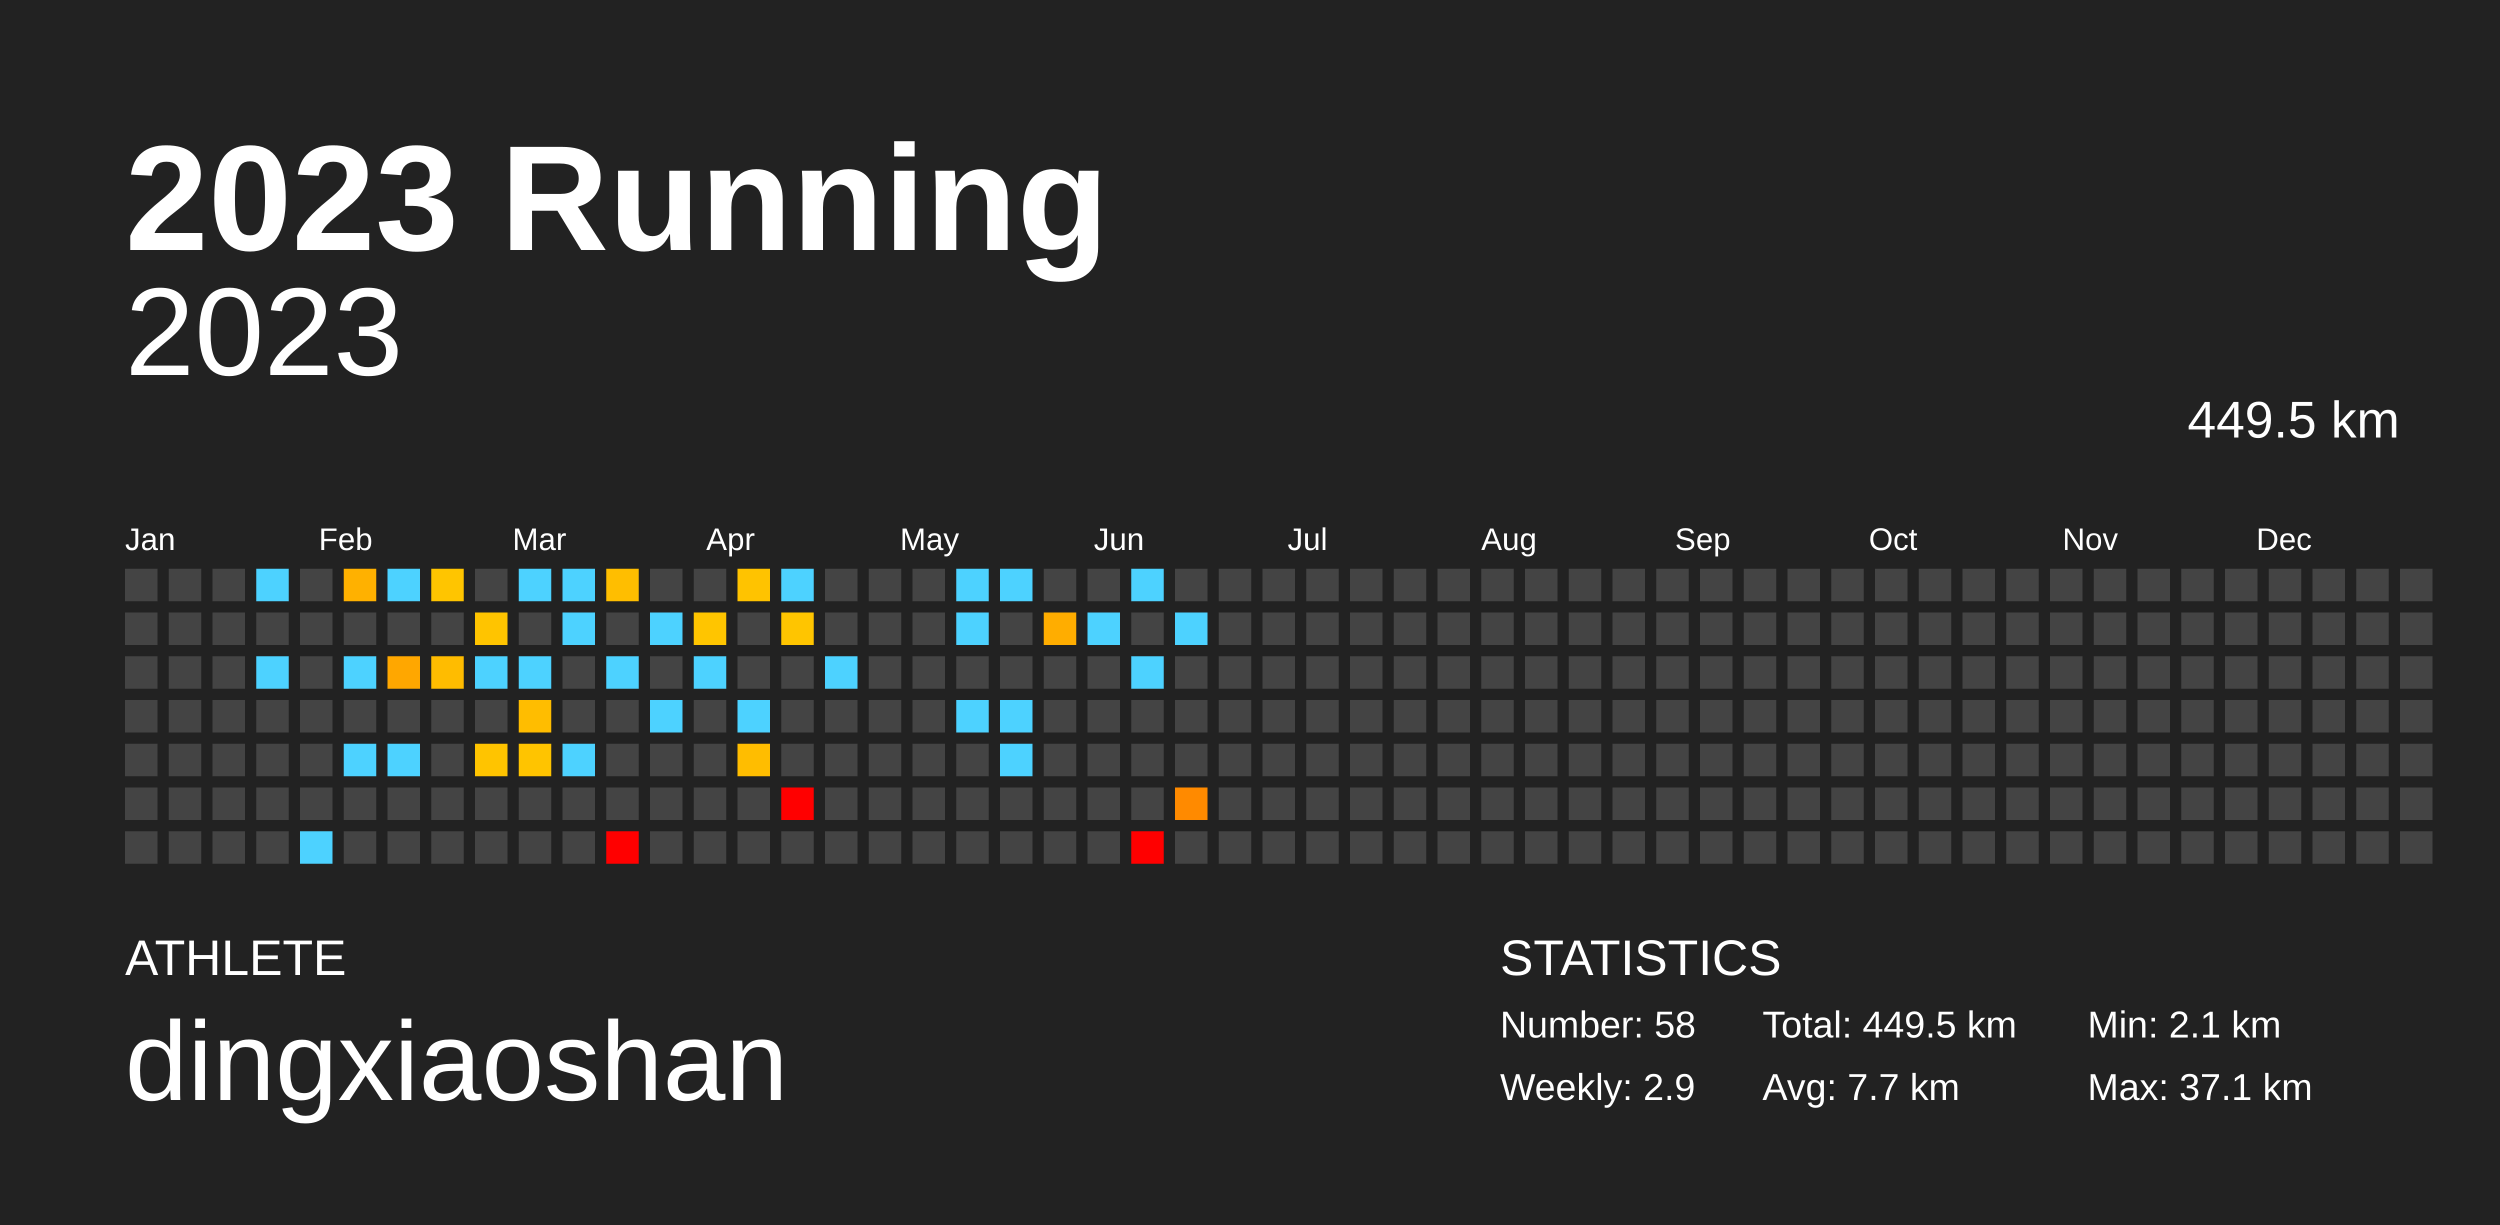
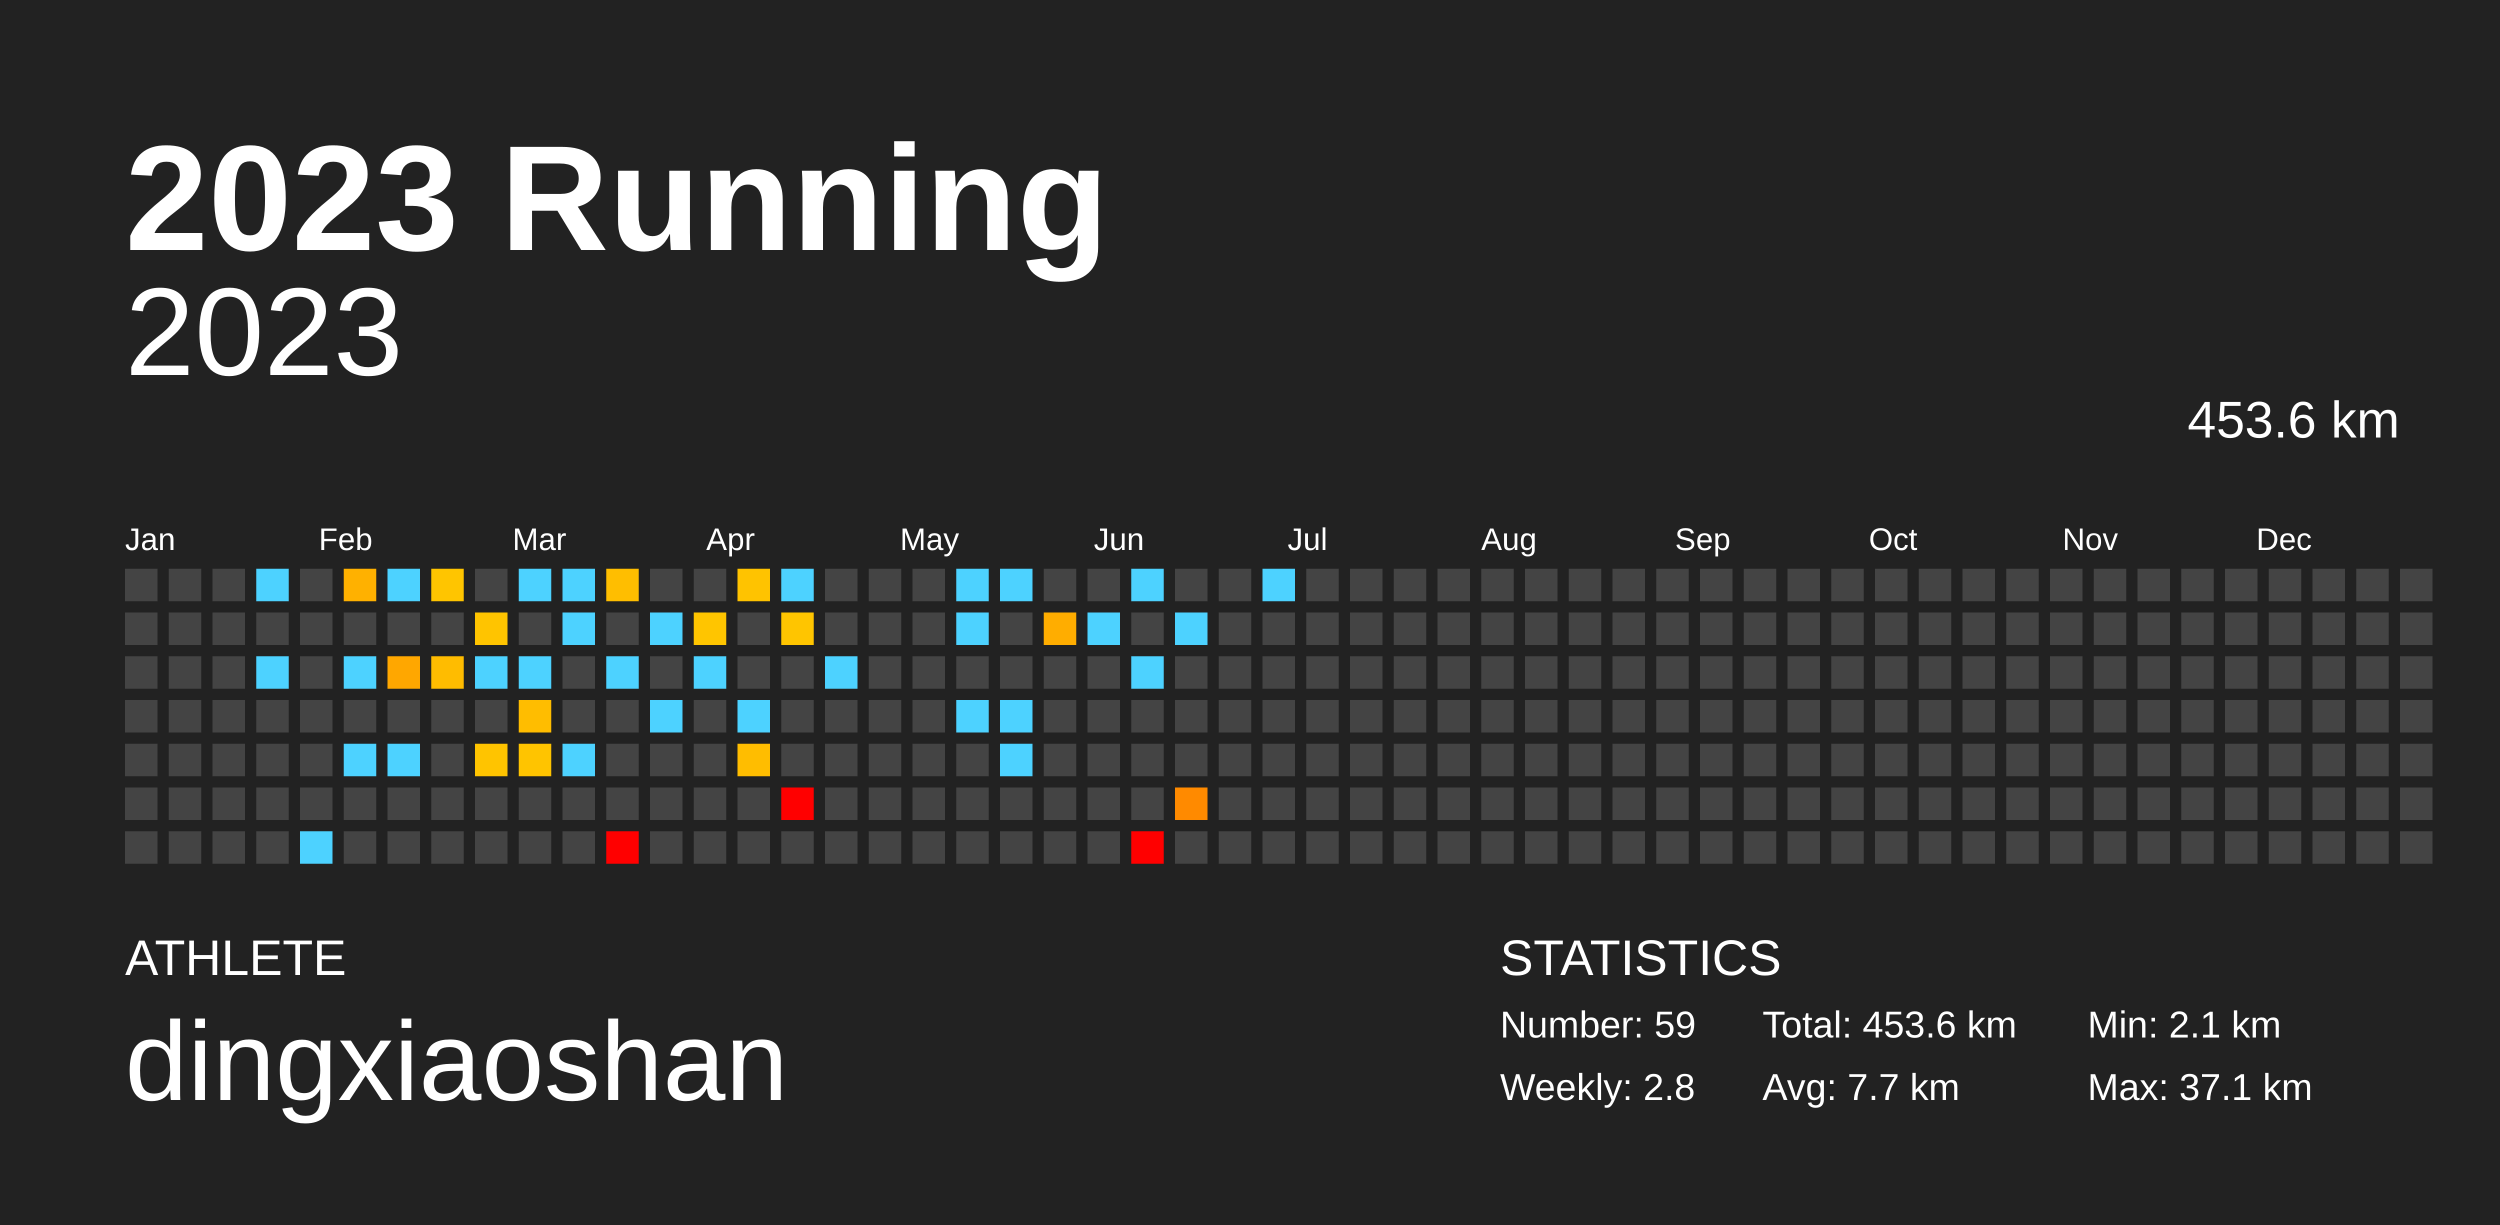
<svg xmlns="http://www.w3.org/2000/svg" baseProfile="full" height="98mm" version="1.1" viewBox="0,0,200,98" width="200mm">
  <defs />
  <rect fill="#222222" height="98" width="200" x="0" y="0" />
  <text fill="#FFFFFF" style="font-size:12px; font-family:Arial; font-weight:bold;" x="10" y="20">2023 Running</text>
  <text fill="#FFFFFF" style="font-size:4px; font-family:Arial" x="10" y="78">ATHLETE</text>
  <text fill="#FFFFFF" style="font-size:9px; font-family:Arial" x="10" y="88">dingxiaoshan</text>
  <text fill="#FFFFFF" style="font-size:4px; font-family:Arial" x="120" y="78">STATISTICS</text>
-   <text fill="#FFFFFF" style="font-size:3px; font-family:Arial" x="120" y="83">Number: 58</text>
-   <text fill="#FFFFFF" style="font-size:3px; font-family:Arial" x="120" y="88">Weekly: 2.9</text>
-   <text fill="#FFFFFF" style="font-size:3px; font-family:Arial" x="141" y="83">Total: 449.5 km</text>
+   <text fill="#FFFFFF" style="font-size:3px; font-family:Arial" x="120" y="83">Number: 59</text>
+   <text fill="#FFFFFF" style="font-size:3px; font-family:Arial" x="120" y="88">Weekly: 2.8</text>
+   <text fill="#FFFFFF" style="font-size:3px; font-family:Arial" x="141" y="83">Total: 453.6 km</text>
  <text fill="#FFFFFF" style="font-size:3px; font-family:Arial" x="141" y="88">Avg: 7.7 km</text>
  <text fill="#FFFFFF" style="font-size:3px; font-family:Arial" x="167" y="83">Min: 2.1 km</text>
  <text fill="#FFFFFF" style="font-size:3px; font-family:Arial" x="167" y="88">Max: 37.1 km</text>
  <text alignment-baseline="hanging" fill="#FFFFFF" style="font-size:10.0px; font-family:Arial;" x="10" y="30">2023</text>
-   <text alignment-baseline="hanging" fill="#FFFFFF" style="font-size:4.125px; font-family:Arial;" x="175" y="35">449.5 km</text>
+   <text alignment-baseline="hanging" fill="#FFFFFF" style="font-size:4.125px; font-family:Arial;" x="175" y="35">453.6 km</text>
  <text fill="#FFFFFF" style="font-size:2.5px; font-family:Arial" x="10.0" y="44">Jan</text>
  <text fill="#FFFFFF" style="font-size:2.5px; font-family:Arial" x="25.5" y="44">Feb</text>
  <text fill="#FFFFFF" style="font-size:2.5px; font-family:Arial" x="41.0" y="44">Mar</text>
  <text fill="#FFFFFF" style="font-size:2.5px; font-family:Arial" x="56.5" y="44">Apr</text>
  <text fill="#FFFFFF" style="font-size:2.5px; font-family:Arial" x="72.0" y="44">May</text>
  <text fill="#FFFFFF" style="font-size:2.5px; font-family:Arial" x="87.5" y="44">Jun</text>
  <text fill="#FFFFFF" style="font-size:2.5px; font-family:Arial" x="103.0" y="44">Jul</text>
  <text fill="#FFFFFF" style="font-size:2.5px; font-family:Arial" x="118.5" y="44">Aug</text>
  <text fill="#FFFFFF" style="font-size:2.5px; font-family:Arial" x="134.0" y="44">Sep</text>
  <text fill="#FFFFFF" style="font-size:2.5px; font-family:Arial" x="149.5" y="44">Oct</text>
  <text fill="#FFFFFF" style="font-size:2.5px; font-family:Arial" x="165.0" y="44">Nov</text>
  <text fill="#FFFFFF" style="font-size:2.5px; font-family:Arial" x="180.5" y="44">Dec</text>
  <rect fill="#444444" height="2.6" width="2.6" x="10.0" y="45.5" />
  <rect fill="#444444" height="2.6" width="2.6" x="10.0" y="49.0" />
  <rect fill="#444444" height="2.6" width="2.6" x="10.0" y="52.5" />
  <rect fill="#444444" height="2.6" width="2.6" x="10.0" y="56.0" />
  <rect fill="#444444" height="2.6" width="2.6" x="10.0" y="59.5" />
  <rect fill="#444444" height="2.6" width="2.6" x="10.0" y="63.0" />
  <rect fill="#444444" height="2.6" width="2.6" x="10.0" y="66.5" />
  <rect fill="#444444" height="2.6" width="2.6" x="13.5" y="45.5" />
  <rect fill="#444444" height="2.6" width="2.6" x="13.5" y="49.0" />
  <rect fill="#444444" height="2.6" width="2.6" x="13.5" y="52.5" />
  <rect fill="#444444" height="2.6" width="2.6" x="13.5" y="56.0" />
  <rect fill="#444444" height="2.6" width="2.6" x="13.5" y="59.5" />
  <rect fill="#444444" height="2.6" width="2.6" x="13.5" y="63.0" />
  <rect fill="#444444" height="2.6" width="2.6" x="13.5" y="66.5" />
  <rect fill="#444444" height="2.6" width="2.6" x="17.0" y="45.5" />
  <rect fill="#444444" height="2.6" width="2.6" x="17.0" y="49.0" />
  <rect fill="#444444" height="2.6" width="2.6" x="17.0" y="52.5" />
  <rect fill="#444444" height="2.6" width="2.6" x="17.0" y="56.0" />
  <rect fill="#444444" height="2.6" width="2.6" x="17.0" y="59.5" />
  <rect fill="#444444" height="2.6" width="2.6" x="17.0" y="63.0" />
  <rect fill="#444444" height="2.6" width="2.6" x="17.0" y="66.5" />
  <rect fill="#4dd2ff" height="2.6" width="2.6" x="20.5" y="45.5" />
  <rect fill="#444444" height="2.6" width="2.6" x="20.5" y="49.0" />
  <rect fill="#4dd2ff" height="2.6" width="2.6" x="20.5" y="52.5" />
  <rect fill="#444444" height="2.6" width="2.6" x="20.5" y="56.0" />
  <rect fill="#444444" height="2.6" width="2.6" x="20.5" y="59.5" />
  <rect fill="#444444" height="2.6" width="2.6" x="20.5" y="63.0" />
  <rect fill="#444444" height="2.6" width="2.6" x="20.5" y="66.5" />
  <rect fill="#444444" height="2.6" width="2.6" x="24.0" y="45.5" />
  <rect fill="#444444" height="2.6" width="2.6" x="24.0" y="49.0" />
  <rect fill="#444444" height="2.6" width="2.6" x="24.0" y="52.5" />
  <rect fill="#444444" height="2.6" width="2.6" x="24.0" y="56.0" />
  <rect fill="#444444" height="2.6" width="2.6" x="24.0" y="59.5" />
  <rect fill="#444444" height="2.6" width="2.6" x="24.0" y="63.0" />
  <rect fill="#4dd2ff" height="2.6" width="2.6" x="24.0" y="66.5" />
  <rect fill="#ffb100" height="2.6" width="2.6" x="27.5" y="45.5" />
  <rect fill="#444444" height="2.6" width="2.6" x="27.5" y="49.0" />
  <rect fill="#4dd2ff" height="2.6" width="2.6" x="27.5" y="52.5" />
  <rect fill="#444444" height="2.6" width="2.6" x="27.5" y="56.0" />
  <rect fill="#4dd2ff" height="2.6" width="2.6" x="27.5" y="59.5" />
  <rect fill="#444444" height="2.6" width="2.6" x="27.5" y="63.0" />
  <rect fill="#444444" height="2.6" width="2.6" x="27.5" y="66.5" />
  <rect fill="#4dd2ff" height="2.6" width="2.6" x="31.0" y="45.5" />
  <rect fill="#444444" height="2.6" width="2.6" x="31.0" y="49.0" />
  <rect fill="#ffa700" height="2.6" width="2.6" x="31.0" y="52.5" />
  <rect fill="#444444" height="2.6" width="2.6" x="31.0" y="56.0" />
  <rect fill="#4dd2ff" height="2.6" width="2.6" x="31.0" y="59.5" />
  <rect fill="#444444" height="2.6" width="2.6" x="31.0" y="63.0" />
  <rect fill="#444444" height="2.6" width="2.6" x="31.0" y="66.5" />
  <rect fill="#ffc500" height="2.6" width="2.6" x="34.5" y="45.5" />
  <rect fill="#444444" height="2.6" width="2.6" x="34.5" y="49.0" />
  <rect fill="#ffbc00" height="2.6" width="2.6" x="34.5" y="52.5" />
  <rect fill="#444444" height="2.6" width="2.6" x="34.5" y="56.0" />
  <rect fill="#444444" height="2.6" width="2.6" x="34.5" y="59.5" />
  <rect fill="#444444" height="2.6" width="2.6" x="34.5" y="63.0" />
  <rect fill="#444444" height="2.6" width="2.6" x="34.5" y="66.5" />
  <rect fill="#444444" height="2.6" width="2.6" x="38.0" y="45.5" />
  <rect fill="#ffc400" height="2.6" width="2.6" x="38.0" y="49.0" />
  <rect fill="#4dd2ff" height="2.6" width="2.6" x="38.0" y="52.5" />
  <rect fill="#444444" height="2.6" width="2.6" x="38.0" y="56.0" />
  <rect fill="#ffc400" height="2.6" width="2.6" x="38.0" y="59.5" />
  <rect fill="#444444" height="2.6" width="2.6" x="38.0" y="63.0" />
  <rect fill="#444444" height="2.6" width="2.6" x="38.0" y="66.5" />
  <rect fill="#4dd2ff" height="2.6" width="2.6" x="41.5" y="45.5" />
  <rect fill="#444444" height="2.6" width="2.6" x="41.5" y="49.0" />
  <rect fill="#4dd2ff" height="2.6" width="2.6" x="41.5" y="52.5" />
  <rect fill="#ffbd00" height="2.6" width="2.6" x="41.5" y="56.0" />
  <rect fill="#ffc400" height="2.6" width="2.6" x="41.5" y="59.5" />
  <rect fill="#444444" height="2.6" width="2.6" x="41.5" y="63.0" />
  <rect fill="#444444" height="2.6" width="2.6" x="41.5" y="66.5" />
  <rect fill="#4dd2ff" height="2.6" width="2.6" x="45.0" y="45.5" />
  <rect fill="#4dd2ff" height="2.6" width="2.6" x="45.0" y="49.0" />
  <rect fill="#444444" height="2.6" width="2.6" x="45.0" y="52.5" />
  <rect fill="#444444" height="2.6" width="2.6" x="45.0" y="56.0" />
  <rect fill="#4dd2ff" height="2.6" width="2.6" x="45.0" y="59.5" />
  <rect fill="#444444" height="2.6" width="2.6" x="45.0" y="63.0" />
  <rect fill="#444444" height="2.6" width="2.6" x="45.0" y="66.5" />
  <rect fill="#ffbe00" height="2.6" width="2.6" x="48.5" y="45.5" />
  <rect fill="#444444" height="2.6" width="2.6" x="48.5" y="49.0" />
  <rect fill="#4dd2ff" height="2.6" width="2.6" x="48.5" y="52.5" />
  <rect fill="#444444" height="2.6" width="2.6" x="48.5" y="56.0" />
  <rect fill="#444444" height="2.6" width="2.6" x="48.5" y="59.5" />
  <rect fill="#444444" height="2.6" width="2.6" x="48.5" y="63.0" />
  <rect fill="red" height="2.6" width="2.6" x="48.5" y="66.5" />
  <rect fill="#444444" height="2.6" width="2.6" x="52.0" y="45.5" />
  <rect fill="#4dd2ff" height="2.6" width="2.6" x="52.0" y="49.0" />
  <rect fill="#444444" height="2.6" width="2.6" x="52.0" y="52.5" />
  <rect fill="#4dd2ff" height="2.6" width="2.6" x="52.0" y="56.0" />
  <rect fill="#444444" height="2.6" width="2.6" x="52.0" y="59.5" />
  <rect fill="#444444" height="2.6" width="2.6" x="52.0" y="63.0" />
  <rect fill="#444444" height="2.6" width="2.6" x="52.0" y="66.5" />
  <rect fill="#444444" height="2.6" width="2.6" x="55.5" y="45.5" />
  <rect fill="#ffc500" height="2.6" width="2.6" x="55.5" y="49.0" />
  <rect fill="#4dd2ff" height="2.6" width="2.6" x="55.5" y="52.5" />
  <rect fill="#444444" height="2.6" width="2.6" x="55.5" y="56.0" />
  <rect fill="#444444" height="2.6" width="2.6" x="55.5" y="59.5" />
  <rect fill="#444444" height="2.6" width="2.6" x="55.5" y="63.0" />
  <rect fill="#444444" height="2.6" width="2.6" x="55.5" y="66.5" />
  <rect fill="#ffc300" height="2.6" width="2.6" x="59.0" y="45.5" />
  <rect fill="#444444" height="2.6" width="2.6" x="59.0" y="49.0" />
  <rect fill="#444444" height="2.6" width="2.6" x="59.0" y="52.5" />
  <rect fill="#4dd2ff" height="2.6" width="2.6" x="59.0" y="56.0" />
  <rect fill="#ffbd00" height="2.6" width="2.6" x="59.0" y="59.5" />
  <rect fill="#444444" height="2.6" width="2.6" x="59.0" y="63.0" />
  <rect fill="#444444" height="2.6" width="2.6" x="59.0" y="66.5" />
  <rect fill="#4dd2ff" height="2.6" width="2.6" x="62.5" y="45.5" />
  <rect fill="#ffc500" height="2.6" width="2.6" x="62.5" y="49.0" />
  <rect fill="#444444" height="2.6" width="2.6" x="62.5" y="52.5" />
  <rect fill="#444444" height="2.6" width="2.6" x="62.5" y="56.0" />
  <rect fill="#444444" height="2.6" width="2.6" x="62.5" y="59.5" />
  <rect fill="red" height="2.6" width="2.6" x="62.5" y="63.0" />
  <rect fill="#444444" height="2.6" width="2.6" x="62.5" y="66.5" />
  <rect fill="#444444" height="2.6" width="2.6" x="66.0" y="45.5" />
  <rect fill="#444444" height="2.6" width="2.6" x="66.0" y="49.0" />
  <rect fill="#4dd2ff" height="2.6" width="2.6" x="66.0" y="52.5" />
  <rect fill="#444444" height="2.6" width="2.6" x="66.0" y="56.0" />
  <rect fill="#444444" height="2.6" width="2.6" x="66.0" y="59.5" />
  <rect fill="#444444" height="2.6" width="2.6" x="66.0" y="63.0" />
  <rect fill="#444444" height="2.6" width="2.6" x="66.0" y="66.5" />
  <rect fill="#444444" height="2.6" width="2.6" x="69.5" y="45.5" />
  <rect fill="#444444" height="2.6" width="2.6" x="69.5" y="49.0" />
  <rect fill="#444444" height="2.6" width="2.6" x="69.5" y="52.5" />
  <rect fill="#444444" height="2.6" width="2.6" x="69.5" y="56.0" />
  <rect fill="#444444" height="2.6" width="2.6" x="69.5" y="59.5" />
  <rect fill="#444444" height="2.6" width="2.6" x="69.5" y="63.0" />
  <rect fill="#444444" height="2.6" width="2.6" x="69.5" y="66.5" />
  <rect fill="#444444" height="2.6" width="2.6" x="73.0" y="45.5" />
  <rect fill="#444444" height="2.6" width="2.6" x="73.0" y="49.0" />
  <rect fill="#444444" height="2.6" width="2.6" x="73.0" y="52.5" />
  <rect fill="#444444" height="2.6" width="2.6" x="73.0" y="56.0" />
  <rect fill="#444444" height="2.6" width="2.6" x="73.0" y="59.5" />
  <rect fill="#444444" height="2.6" width="2.6" x="73.0" y="63.0" />
  <rect fill="#444444" height="2.6" width="2.6" x="73.0" y="66.5" />
  <rect fill="#4dd2ff" height="2.6" width="2.6" x="76.5" y="45.5" />
  <rect fill="#4dd2ff" height="2.6" width="2.6" x="76.5" y="49.0" />
  <rect fill="#444444" height="2.6" width="2.6" x="76.5" y="52.5" />
  <rect fill="#4dd2ff" height="2.6" width="2.6" x="76.5" y="56.0" />
  <rect fill="#444444" height="2.6" width="2.6" x="76.5" y="59.5" />
  <rect fill="#444444" height="2.6" width="2.6" x="76.5" y="63.0" />
  <rect fill="#444444" height="2.6" width="2.6" x="76.5" y="66.5" />
  <rect fill="#4dd2ff" height="2.6" width="2.6" x="80.0" y="45.5" />
  <rect fill="#444444" height="2.6" width="2.6" x="80.0" y="49.0" />
  <rect fill="#444444" height="2.6" width="2.6" x="80.0" y="52.5" />
  <rect fill="#4dd2ff" height="2.6" width="2.6" x="80.0" y="56.0" />
  <rect fill="#4dd2ff" height="2.6" width="2.6" x="80.0" y="59.5" />
  <rect fill="#444444" height="2.6" width="2.6" x="80.0" y="63.0" />
  <rect fill="#444444" height="2.6" width="2.6" x="80.0" y="66.5" />
  <rect fill="#444444" height="2.6" width="2.6" x="83.5" y="45.5" />
  <rect fill="#ffad00" height="2.6" width="2.6" x="83.5" y="49.0" />
  <rect fill="#444444" height="2.6" width="2.6" x="83.5" y="52.5" />
  <rect fill="#444444" height="2.6" width="2.6" x="83.5" y="56.0" />
  <rect fill="#444444" height="2.6" width="2.6" x="83.5" y="59.5" />
  <rect fill="#444444" height="2.6" width="2.6" x="83.5" y="63.0" />
  <rect fill="#444444" height="2.6" width="2.6" x="83.5" y="66.5" />
  <rect fill="#444444" height="2.6" width="2.6" x="87.0" y="45.5" />
  <rect fill="#4dd2ff" height="2.6" width="2.6" x="87.0" y="49.0" />
  <rect fill="#444444" height="2.6" width="2.6" x="87.0" y="52.5" />
  <rect fill="#444444" height="2.6" width="2.6" x="87.0" y="56.0" />
  <rect fill="#444444" height="2.6" width="2.6" x="87.0" y="59.5" />
  <rect fill="#444444" height="2.6" width="2.6" x="87.0" y="63.0" />
  <rect fill="#444444" height="2.6" width="2.6" x="87.0" y="66.5" />
  <rect fill="#4dd2ff" height="2.6" width="2.6" x="90.5" y="45.5" />
  <rect fill="#444444" height="2.6" width="2.6" x="90.5" y="49.0" />
  <rect fill="#4dd2ff" height="2.6" width="2.6" x="90.5" y="52.5" />
  <rect fill="#444444" height="2.6" width="2.6" x="90.5" y="56.0" />
  <rect fill="#444444" height="2.6" width="2.6" x="90.5" y="59.5" />
  <rect fill="#444444" height="2.6" width="2.6" x="90.5" y="63.0" />
  <rect fill="red" height="2.6" width="2.6" x="90.5" y="66.5" />
  <rect fill="#444444" height="2.6" width="2.6" x="94.0" y="45.5" />
  <rect fill="#4dd2ff" height="2.6" width="2.6" x="94.0" y="49.0" />
  <rect fill="#444444" height="2.6" width="2.6" x="94.0" y="52.5" />
  <rect fill="#444444" height="2.6" width="2.6" x="94.0" y="56.0" />
  <rect fill="#444444" height="2.6" width="2.6" x="94.0" y="59.5" />
  <rect fill="#ff8a00" height="2.6" width="2.6" x="94.0" y="63.0" />
  <rect fill="#444444" height="2.6" width="2.6" x="94.0" y="66.5" />
  <rect fill="#444444" height="2.6" width="2.6" x="97.5" y="45.5" />
  <rect fill="#444444" height="2.6" width="2.6" x="97.5" y="49.0" />
  <rect fill="#444444" height="2.6" width="2.6" x="97.5" y="52.5" />
  <rect fill="#444444" height="2.6" width="2.6" x="97.5" y="56.0" />
  <rect fill="#444444" height="2.6" width="2.6" x="97.5" y="59.5" />
  <rect fill="#444444" height="2.6" width="2.6" x="97.5" y="63.0" />
  <rect fill="#444444" height="2.6" width="2.6" x="97.5" y="66.5" />
-   <rect fill="#444444" height="2.6" width="2.6" x="101.0" y="45.5" />
+   <rect fill="#4dd2ff" height="2.6" width="2.6" x="101.0" y="45.5" />
  <rect fill="#444444" height="2.6" width="2.6" x="101.0" y="49.0" />
  <rect fill="#444444" height="2.6" width="2.6" x="101.0" y="52.5" />
  <rect fill="#444444" height="2.6" width="2.6" x="101.0" y="56.0" />
  <rect fill="#444444" height="2.6" width="2.6" x="101.0" y="59.5" />
  <rect fill="#444444" height="2.6" width="2.6" x="101.0" y="63.0" />
  <rect fill="#444444" height="2.6" width="2.6" x="101.0" y="66.5" />
  <rect fill="#444444" height="2.6" width="2.6" x="104.5" y="45.5" />
  <rect fill="#444444" height="2.6" width="2.6" x="104.5" y="49.0" />
  <rect fill="#444444" height="2.6" width="2.6" x="104.5" y="52.5" />
  <rect fill="#444444" height="2.6" width="2.6" x="104.5" y="56.0" />
  <rect fill="#444444" height="2.6" width="2.6" x="104.5" y="59.5" />
  <rect fill="#444444" height="2.6" width="2.6" x="104.5" y="63.0" />
  <rect fill="#444444" height="2.6" width="2.6" x="104.5" y="66.5" />
  <rect fill="#444444" height="2.6" width="2.6" x="108.0" y="45.5" />
  <rect fill="#444444" height="2.6" width="2.6" x="108.0" y="49.0" />
  <rect fill="#444444" height="2.6" width="2.6" x="108.0" y="52.5" />
  <rect fill="#444444" height="2.6" width="2.6" x="108.0" y="56.0" />
  <rect fill="#444444" height="2.6" width="2.6" x="108.0" y="59.5" />
  <rect fill="#444444" height="2.6" width="2.6" x="108.0" y="63.0" />
  <rect fill="#444444" height="2.6" width="2.6" x="108.0" y="66.5" />
  <rect fill="#444444" height="2.6" width="2.6" x="111.5" y="45.5" />
  <rect fill="#444444" height="2.6" width="2.6" x="111.5" y="49.0" />
  <rect fill="#444444" height="2.6" width="2.6" x="111.5" y="52.5" />
  <rect fill="#444444" height="2.6" width="2.6" x="111.5" y="56.0" />
  <rect fill="#444444" height="2.6" width="2.6" x="111.5" y="59.5" />
  <rect fill="#444444" height="2.6" width="2.6" x="111.5" y="63.0" />
  <rect fill="#444444" height="2.6" width="2.6" x="111.5" y="66.5" />
  <rect fill="#444444" height="2.6" width="2.6" x="115.0" y="45.5" />
  <rect fill="#444444" height="2.6" width="2.6" x="115.0" y="49.0" />
  <rect fill="#444444" height="2.6" width="2.6" x="115.0" y="52.5" />
  <rect fill="#444444" height="2.6" width="2.6" x="115.0" y="56.0" />
  <rect fill="#444444" height="2.6" width="2.6" x="115.0" y="59.5" />
  <rect fill="#444444" height="2.6" width="2.6" x="115.0" y="63.0" />
  <rect fill="#444444" height="2.6" width="2.6" x="115.0" y="66.5" />
  <rect fill="#444444" height="2.6" width="2.6" x="118.5" y="45.5" />
  <rect fill="#444444" height="2.6" width="2.6" x="118.5" y="49.0" />
  <rect fill="#444444" height="2.6" width="2.6" x="118.5" y="52.5" />
  <rect fill="#444444" height="2.6" width="2.6" x="118.5" y="56.0" />
  <rect fill="#444444" height="2.6" width="2.6" x="118.5" y="59.5" />
  <rect fill="#444444" height="2.6" width="2.6" x="118.5" y="63.0" />
  <rect fill="#444444" height="2.6" width="2.6" x="118.5" y="66.5" />
  <rect fill="#444444" height="2.6" width="2.6" x="122.0" y="45.5" />
  <rect fill="#444444" height="2.6" width="2.6" x="122.0" y="49.0" />
  <rect fill="#444444" height="2.6" width="2.6" x="122.0" y="52.5" />
  <rect fill="#444444" height="2.6" width="2.6" x="122.0" y="56.0" />
  <rect fill="#444444" height="2.6" width="2.6" x="122.0" y="59.5" />
  <rect fill="#444444" height="2.6" width="2.6" x="122.0" y="63.0" />
  <rect fill="#444444" height="2.6" width="2.6" x="122.0" y="66.5" />
  <rect fill="#444444" height="2.6" width="2.6" x="125.5" y="45.5" />
  <rect fill="#444444" height="2.6" width="2.6" x="125.5" y="49.0" />
  <rect fill="#444444" height="2.6" width="2.6" x="125.5" y="52.5" />
  <rect fill="#444444" height="2.6" width="2.6" x="125.5" y="56.0" />
  <rect fill="#444444" height="2.6" width="2.6" x="125.5" y="59.5" />
  <rect fill="#444444" height="2.6" width="2.6" x="125.5" y="63.0" />
  <rect fill="#444444" height="2.6" width="2.6" x="125.5" y="66.5" />
  <rect fill="#444444" height="2.6" width="2.6" x="129.0" y="45.5" />
  <rect fill="#444444" height="2.6" width="2.6" x="129.0" y="49.0" />
  <rect fill="#444444" height="2.6" width="2.6" x="129.0" y="52.5" />
  <rect fill="#444444" height="2.6" width="2.6" x="129.0" y="56.0" />
  <rect fill="#444444" height="2.6" width="2.6" x="129.0" y="59.5" />
  <rect fill="#444444" height="2.6" width="2.6" x="129.0" y="63.0" />
  <rect fill="#444444" height="2.6" width="2.6" x="129.0" y="66.5" />
  <rect fill="#444444" height="2.6" width="2.6" x="132.5" y="45.5" />
  <rect fill="#444444" height="2.6" width="2.6" x="132.5" y="49.0" />
  <rect fill="#444444" height="2.6" width="2.6" x="132.5" y="52.5" />
  <rect fill="#444444" height="2.6" width="2.6" x="132.5" y="56.0" />
  <rect fill="#444444" height="2.6" width="2.6" x="132.5" y="59.5" />
  <rect fill="#444444" height="2.6" width="2.6" x="132.5" y="63.0" />
  <rect fill="#444444" height="2.6" width="2.6" x="132.5" y="66.5" />
  <rect fill="#444444" height="2.6" width="2.6" x="136.0" y="45.5" />
  <rect fill="#444444" height="2.6" width="2.6" x="136.0" y="49.0" />
  <rect fill="#444444" height="2.6" width="2.6" x="136.0" y="52.5" />
  <rect fill="#444444" height="2.6" width="2.6" x="136.0" y="56.0" />
  <rect fill="#444444" height="2.6" width="2.6" x="136.0" y="59.5" />
  <rect fill="#444444" height="2.6" width="2.6" x="136.0" y="63.0" />
  <rect fill="#444444" height="2.6" width="2.6" x="136.0" y="66.5" />
  <rect fill="#444444" height="2.6" width="2.6" x="139.5" y="45.5" />
  <rect fill="#444444" height="2.6" width="2.6" x="139.5" y="49.0" />
  <rect fill="#444444" height="2.6" width="2.6" x="139.5" y="52.5" />
  <rect fill="#444444" height="2.6" width="2.6" x="139.5" y="56.0" />
  <rect fill="#444444" height="2.6" width="2.6" x="139.5" y="59.5" />
  <rect fill="#444444" height="2.6" width="2.6" x="139.5" y="63.0" />
  <rect fill="#444444" height="2.6" width="2.6" x="139.5" y="66.5" />
  <rect fill="#444444" height="2.6" width="2.6" x="143.0" y="45.5" />
  <rect fill="#444444" height="2.6" width="2.6" x="143.0" y="49.0" />
  <rect fill="#444444" height="2.6" width="2.6" x="143.0" y="52.5" />
  <rect fill="#444444" height="2.6" width="2.6" x="143.0" y="56.0" />
  <rect fill="#444444" height="2.6" width="2.6" x="143.0" y="59.5" />
  <rect fill="#444444" height="2.6" width="2.6" x="143.0" y="63.0" />
  <rect fill="#444444" height="2.6" width="2.6" x="143.0" y="66.5" />
  <rect fill="#444444" height="2.6" width="2.6" x="146.5" y="45.5" />
  <rect fill="#444444" height="2.6" width="2.6" x="146.5" y="49.0" />
  <rect fill="#444444" height="2.6" width="2.6" x="146.5" y="52.5" />
  <rect fill="#444444" height="2.6" width="2.6" x="146.5" y="56.0" />
  <rect fill="#444444" height="2.6" width="2.6" x="146.5" y="59.5" />
  <rect fill="#444444" height="2.6" width="2.6" x="146.5" y="63.0" />
  <rect fill="#444444" height="2.6" width="2.6" x="146.5" y="66.5" />
  <rect fill="#444444" height="2.6" width="2.6" x="150.0" y="45.5" />
  <rect fill="#444444" height="2.6" width="2.6" x="150.0" y="49.0" />
  <rect fill="#444444" height="2.6" width="2.6" x="150.0" y="52.5" />
  <rect fill="#444444" height="2.6" width="2.6" x="150.0" y="56.0" />
  <rect fill="#444444" height="2.6" width="2.6" x="150.0" y="59.5" />
  <rect fill="#444444" height="2.6" width="2.6" x="150.0" y="63.0" />
  <rect fill="#444444" height="2.6" width="2.6" x="150.0" y="66.5" />
  <rect fill="#444444" height="2.6" width="2.6" x="153.5" y="45.5" />
  <rect fill="#444444" height="2.6" width="2.6" x="153.5" y="49.0" />
  <rect fill="#444444" height="2.6" width="2.6" x="153.5" y="52.5" />
  <rect fill="#444444" height="2.6" width="2.6" x="153.5" y="56.0" />
  <rect fill="#444444" height="2.6" width="2.6" x="153.5" y="59.5" />
  <rect fill="#444444" height="2.6" width="2.6" x="153.5" y="63.0" />
  <rect fill="#444444" height="2.6" width="2.6" x="153.5" y="66.5" />
  <rect fill="#444444" height="2.6" width="2.6" x="157.0" y="45.5" />
  <rect fill="#444444" height="2.6" width="2.6" x="157.0" y="49.0" />
  <rect fill="#444444" height="2.6" width="2.6" x="157.0" y="52.5" />
  <rect fill="#444444" height="2.6" width="2.6" x="157.0" y="56.0" />
  <rect fill="#444444" height="2.6" width="2.6" x="157.0" y="59.5" />
  <rect fill="#444444" height="2.6" width="2.6" x="157.0" y="63.0" />
  <rect fill="#444444" height="2.6" width="2.6" x="157.0" y="66.5" />
  <rect fill="#444444" height="2.6" width="2.6" x="160.5" y="45.5" />
  <rect fill="#444444" height="2.6" width="2.6" x="160.5" y="49.0" />
  <rect fill="#444444" height="2.6" width="2.6" x="160.5" y="52.5" />
  <rect fill="#444444" height="2.6" width="2.6" x="160.5" y="56.0" />
  <rect fill="#444444" height="2.6" width="2.6" x="160.5" y="59.5" />
  <rect fill="#444444" height="2.6" width="2.6" x="160.5" y="63.0" />
  <rect fill="#444444" height="2.6" width="2.6" x="160.5" y="66.5" />
  <rect fill="#444444" height="2.6" width="2.6" x="164.0" y="45.5" />
  <rect fill="#444444" height="2.6" width="2.6" x="164.0" y="49.0" />
  <rect fill="#444444" height="2.6" width="2.6" x="164.0" y="52.5" />
  <rect fill="#444444" height="2.6" width="2.6" x="164.0" y="56.0" />
  <rect fill="#444444" height="2.6" width="2.6" x="164.0" y="59.5" />
  <rect fill="#444444" height="2.6" width="2.6" x="164.0" y="63.0" />
  <rect fill="#444444" height="2.6" width="2.6" x="164.0" y="66.5" />
  <rect fill="#444444" height="2.6" width="2.6" x="167.5" y="45.5" />
  <rect fill="#444444" height="2.6" width="2.6" x="167.5" y="49.0" />
  <rect fill="#444444" height="2.6" width="2.6" x="167.5" y="52.5" />
  <rect fill="#444444" height="2.6" width="2.6" x="167.5" y="56.0" />
  <rect fill="#444444" height="2.6" width="2.6" x="167.5" y="59.5" />
  <rect fill="#444444" height="2.6" width="2.6" x="167.5" y="63.0" />
  <rect fill="#444444" height="2.6" width="2.6" x="167.5" y="66.5" />
  <rect fill="#444444" height="2.6" width="2.6" x="171.0" y="45.5" />
  <rect fill="#444444" height="2.6" width="2.6" x="171.0" y="49.0" />
  <rect fill="#444444" height="2.6" width="2.6" x="171.0" y="52.5" />
  <rect fill="#444444" height="2.6" width="2.6" x="171.0" y="56.0" />
  <rect fill="#444444" height="2.6" width="2.6" x="171.0" y="59.5" />
  <rect fill="#444444" height="2.6" width="2.6" x="171.0" y="63.0" />
  <rect fill="#444444" height="2.6" width="2.6" x="171.0" y="66.5" />
  <rect fill="#444444" height="2.6" width="2.6" x="174.5" y="45.5" />
  <rect fill="#444444" height="2.6" width="2.6" x="174.5" y="49.0" />
  <rect fill="#444444" height="2.6" width="2.6" x="174.5" y="52.5" />
  <rect fill="#444444" height="2.6" width="2.6" x="174.5" y="56.0" />
  <rect fill="#444444" height="2.6" width="2.6" x="174.5" y="59.5" />
  <rect fill="#444444" height="2.6" width="2.6" x="174.5" y="63.0" />
  <rect fill="#444444" height="2.6" width="2.6" x="174.5" y="66.5" />
  <rect fill="#444444" height="2.6" width="2.6" x="178.0" y="45.5" />
  <rect fill="#444444" height="2.6" width="2.6" x="178.0" y="49.0" />
  <rect fill="#444444" height="2.6" width="2.6" x="178.0" y="52.5" />
  <rect fill="#444444" height="2.6" width="2.6" x="178.0" y="56.0" />
  <rect fill="#444444" height="2.6" width="2.6" x="178.0" y="59.5" />
  <rect fill="#444444" height="2.6" width="2.6" x="178.0" y="63.0" />
  <rect fill="#444444" height="2.6" width="2.6" x="178.0" y="66.5" />
  <rect fill="#444444" height="2.6" width="2.6" x="181.5" y="45.5" />
  <rect fill="#444444" height="2.6" width="2.6" x="181.5" y="49.0" />
  <rect fill="#444444" height="2.6" width="2.6" x="181.5" y="52.5" />
  <rect fill="#444444" height="2.6" width="2.6" x="181.5" y="56.0" />
  <rect fill="#444444" height="2.6" width="2.6" x="181.5" y="59.5" />
  <rect fill="#444444" height="2.6" width="2.6" x="181.5" y="63.0" />
  <rect fill="#444444" height="2.6" width="2.6" x="181.5" y="66.5" />
  <rect fill="#444444" height="2.6" width="2.6" x="185.0" y="45.5" />
  <rect fill="#444444" height="2.6" width="2.6" x="185.0" y="49.0" />
  <rect fill="#444444" height="2.6" width="2.6" x="185.0" y="52.5" />
  <rect fill="#444444" height="2.6" width="2.6" x="185.0" y="56.0" />
  <rect fill="#444444" height="2.6" width="2.6" x="185.0" y="59.5" />
  <rect fill="#444444" height="2.6" width="2.6" x="185.0" y="63.0" />
  <rect fill="#444444" height="2.6" width="2.6" x="185.0" y="66.5" />
  <rect fill="#444444" height="2.6" width="2.6" x="188.5" y="45.5" />
  <rect fill="#444444" height="2.6" width="2.6" x="188.5" y="49.0" />
  <rect fill="#444444" height="2.6" width="2.6" x="188.5" y="52.5" />
  <rect fill="#444444" height="2.6" width="2.6" x="188.5" y="56.0" />
  <rect fill="#444444" height="2.6" width="2.6" x="188.5" y="59.5" />
  <rect fill="#444444" height="2.6" width="2.6" x="188.5" y="63.0" />
  <rect fill="#444444" height="2.6" width="2.6" x="188.5" y="66.5" />
  <rect fill="#444444" height="2.6" width="2.6" x="192.0" y="45.5" />
  <rect fill="#444444" height="2.6" width="2.6" x="192.0" y="49.0" />
  <rect fill="#444444" height="2.6" width="2.6" x="192.0" y="52.5" />
  <rect fill="#444444" height="2.6" width="2.6" x="192.0" y="56.0" />
  <rect fill="#444444" height="2.6" width="2.6" x="192.0" y="59.5" />
  <rect fill="#444444" height="2.6" width="2.6" x="192.0" y="63.0" />
  <rect fill="#444444" height="2.6" width="2.6" x="192.0" y="66.5" />
</svg>
